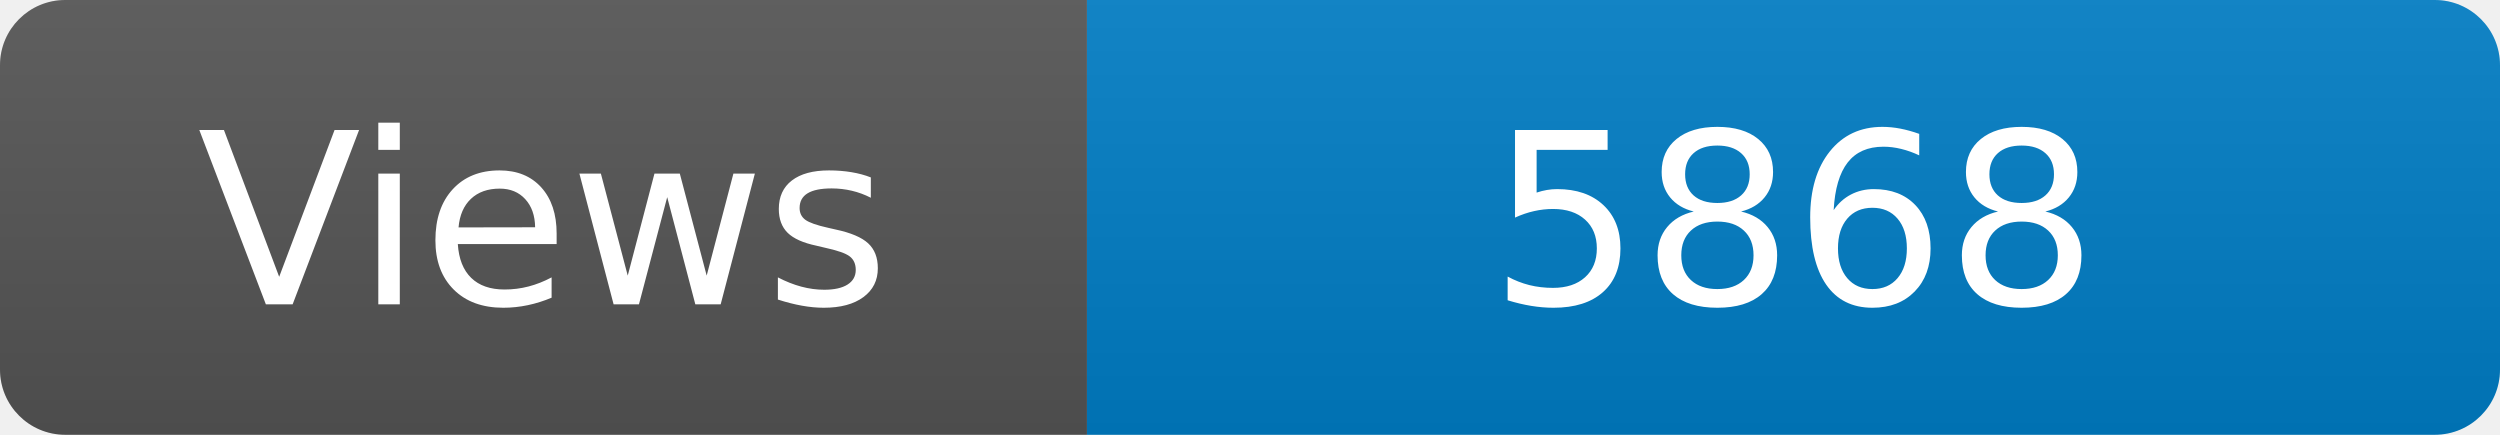
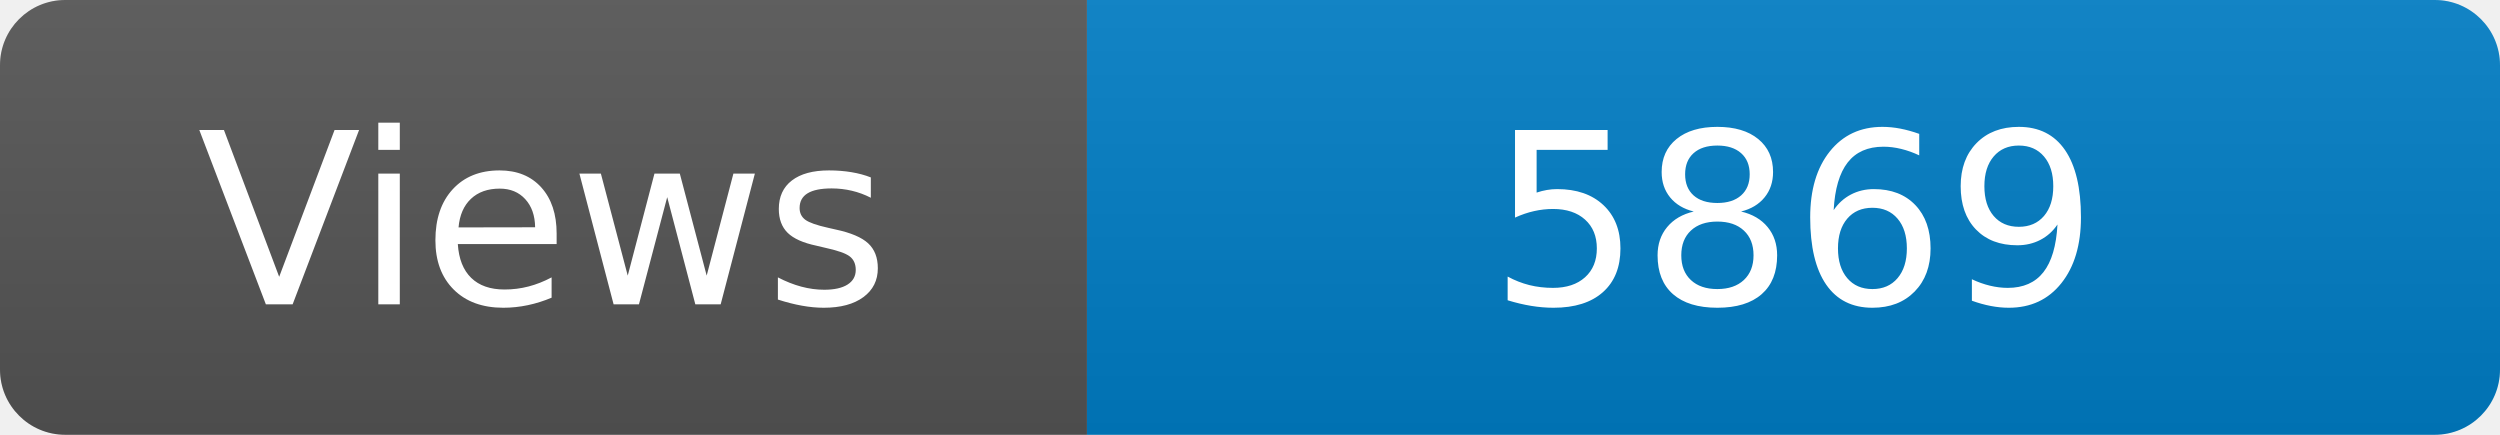
<svg xmlns="http://www.w3.org/2000/svg" width="115" height="20" role="img" aria-label="Maintained?: yes">
  <linearGradient id="s" x2="0" y2="100%">
    <stop offset="0" stop-color="#bbb" stop-opacity=".1" />
    <stop offset="1" stop-opacity=".1" />
  </linearGradient>
  <clipPath id="r">
    <rect width="115" height="20" rx="3" fill="#fff" />
  </clipPath>
  <g clip-path="url(#r)">
    <rect width="50" height="20" fill="#555" />
    <rect x="50" width="160" height="20" fill="#007ec6" />
    <rect width="115" height="20" fill="url(#s)" />
  </g>
  <g fill="#fff" text-anchor="middle" font-family="Verdana,Geneva,DejaVu Sans,sans-serif" font-size="110">
    <text x="250" y="140" transform="scale(.1)" fill="#fff">Views</text>
-     <text x="825" y="140" transform="scale(.1)" fill="#fff">5868</text>
+     <text x="825" y="140" transform="scale(.1)" fill="#fff">5869</text>
  </g>
</svg>
